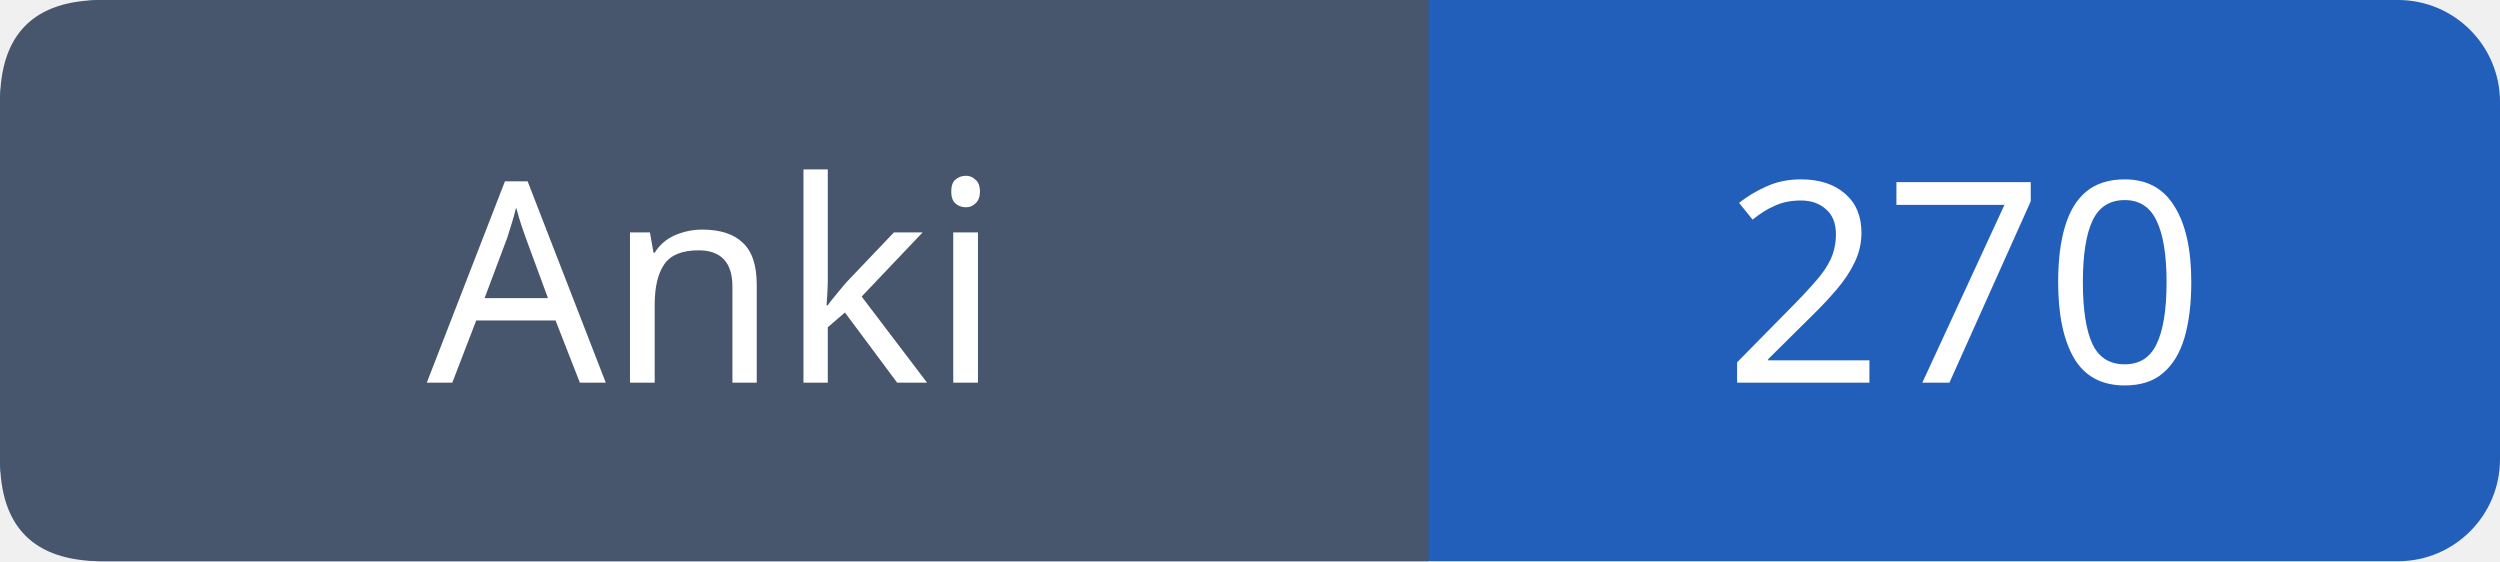
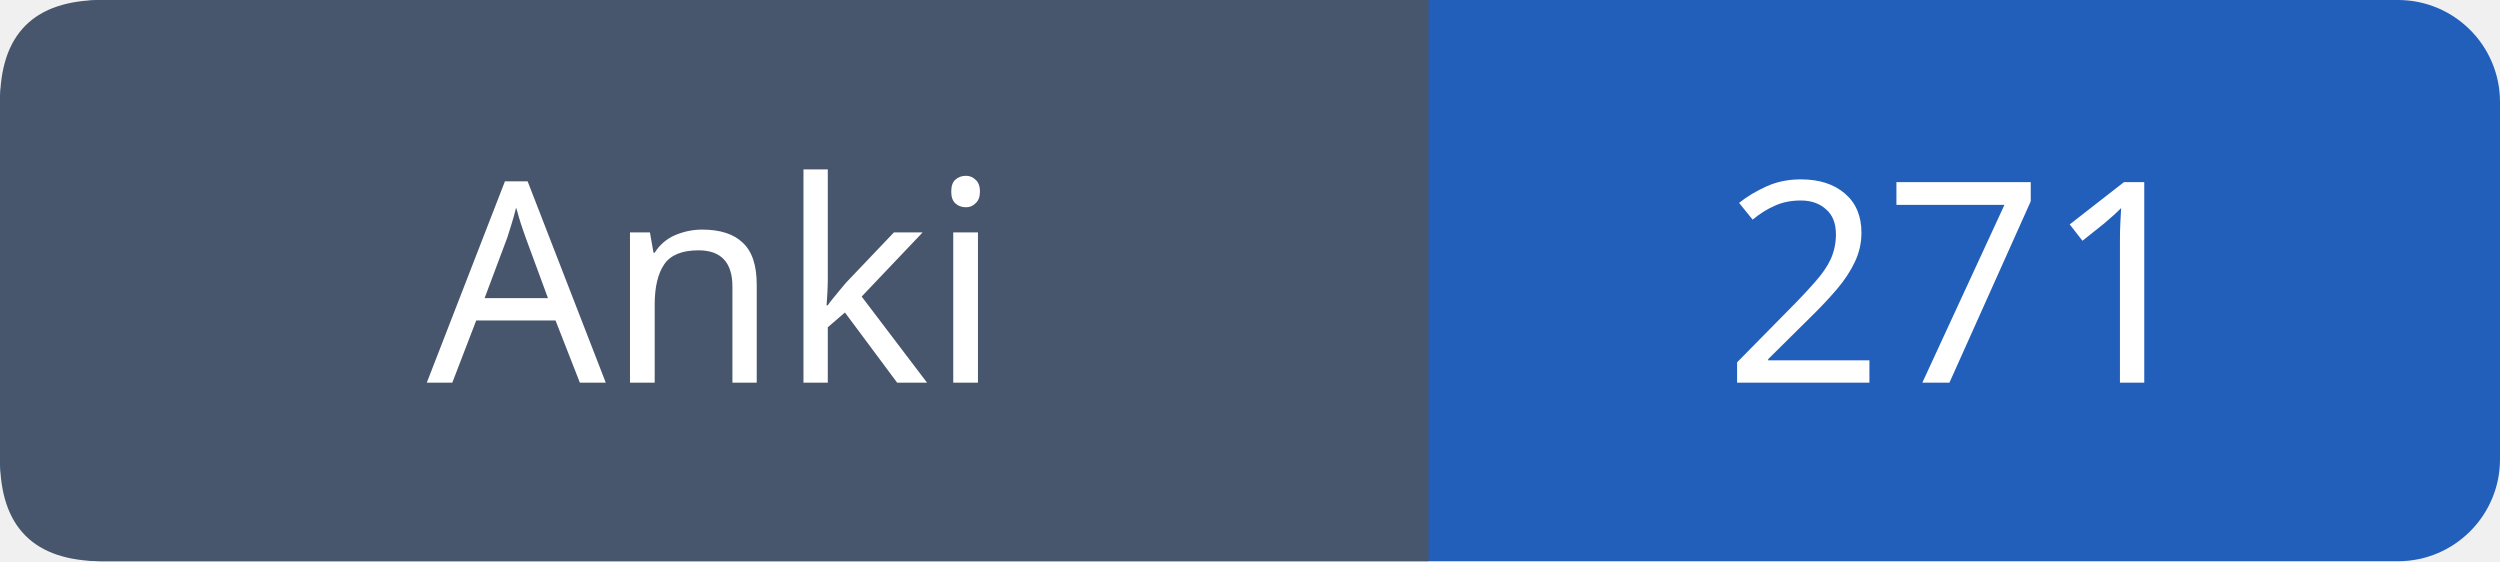
- <svg xmlns="http://www.w3.org/2000/svg" width="98" height="22" viewBox="0 0 98 22" role="img" aria-label="Anki: 270">
+ <svg xmlns="http://www.w3.org/2000/svg" width="98" height="22" viewBox="0 0 98 22" role="img" aria-label="Anki: 271">
  <rect width="98" height="22" rx="4" fill="#215fbb" />
  <path fill="#47566c" d="M4 0h52v22H4q-4 0-4-4V4q0-4 4-4" />
  <g font-family="Verdana,sans-serif" font-size="11" fill="white" text-anchor="middle">
    <text x="28.0" y="15">Anki</text>
-     <text x="77.0" y="15">270</text>
+     <text x="77.0" y="15">271</text>
  </g>
</svg>
